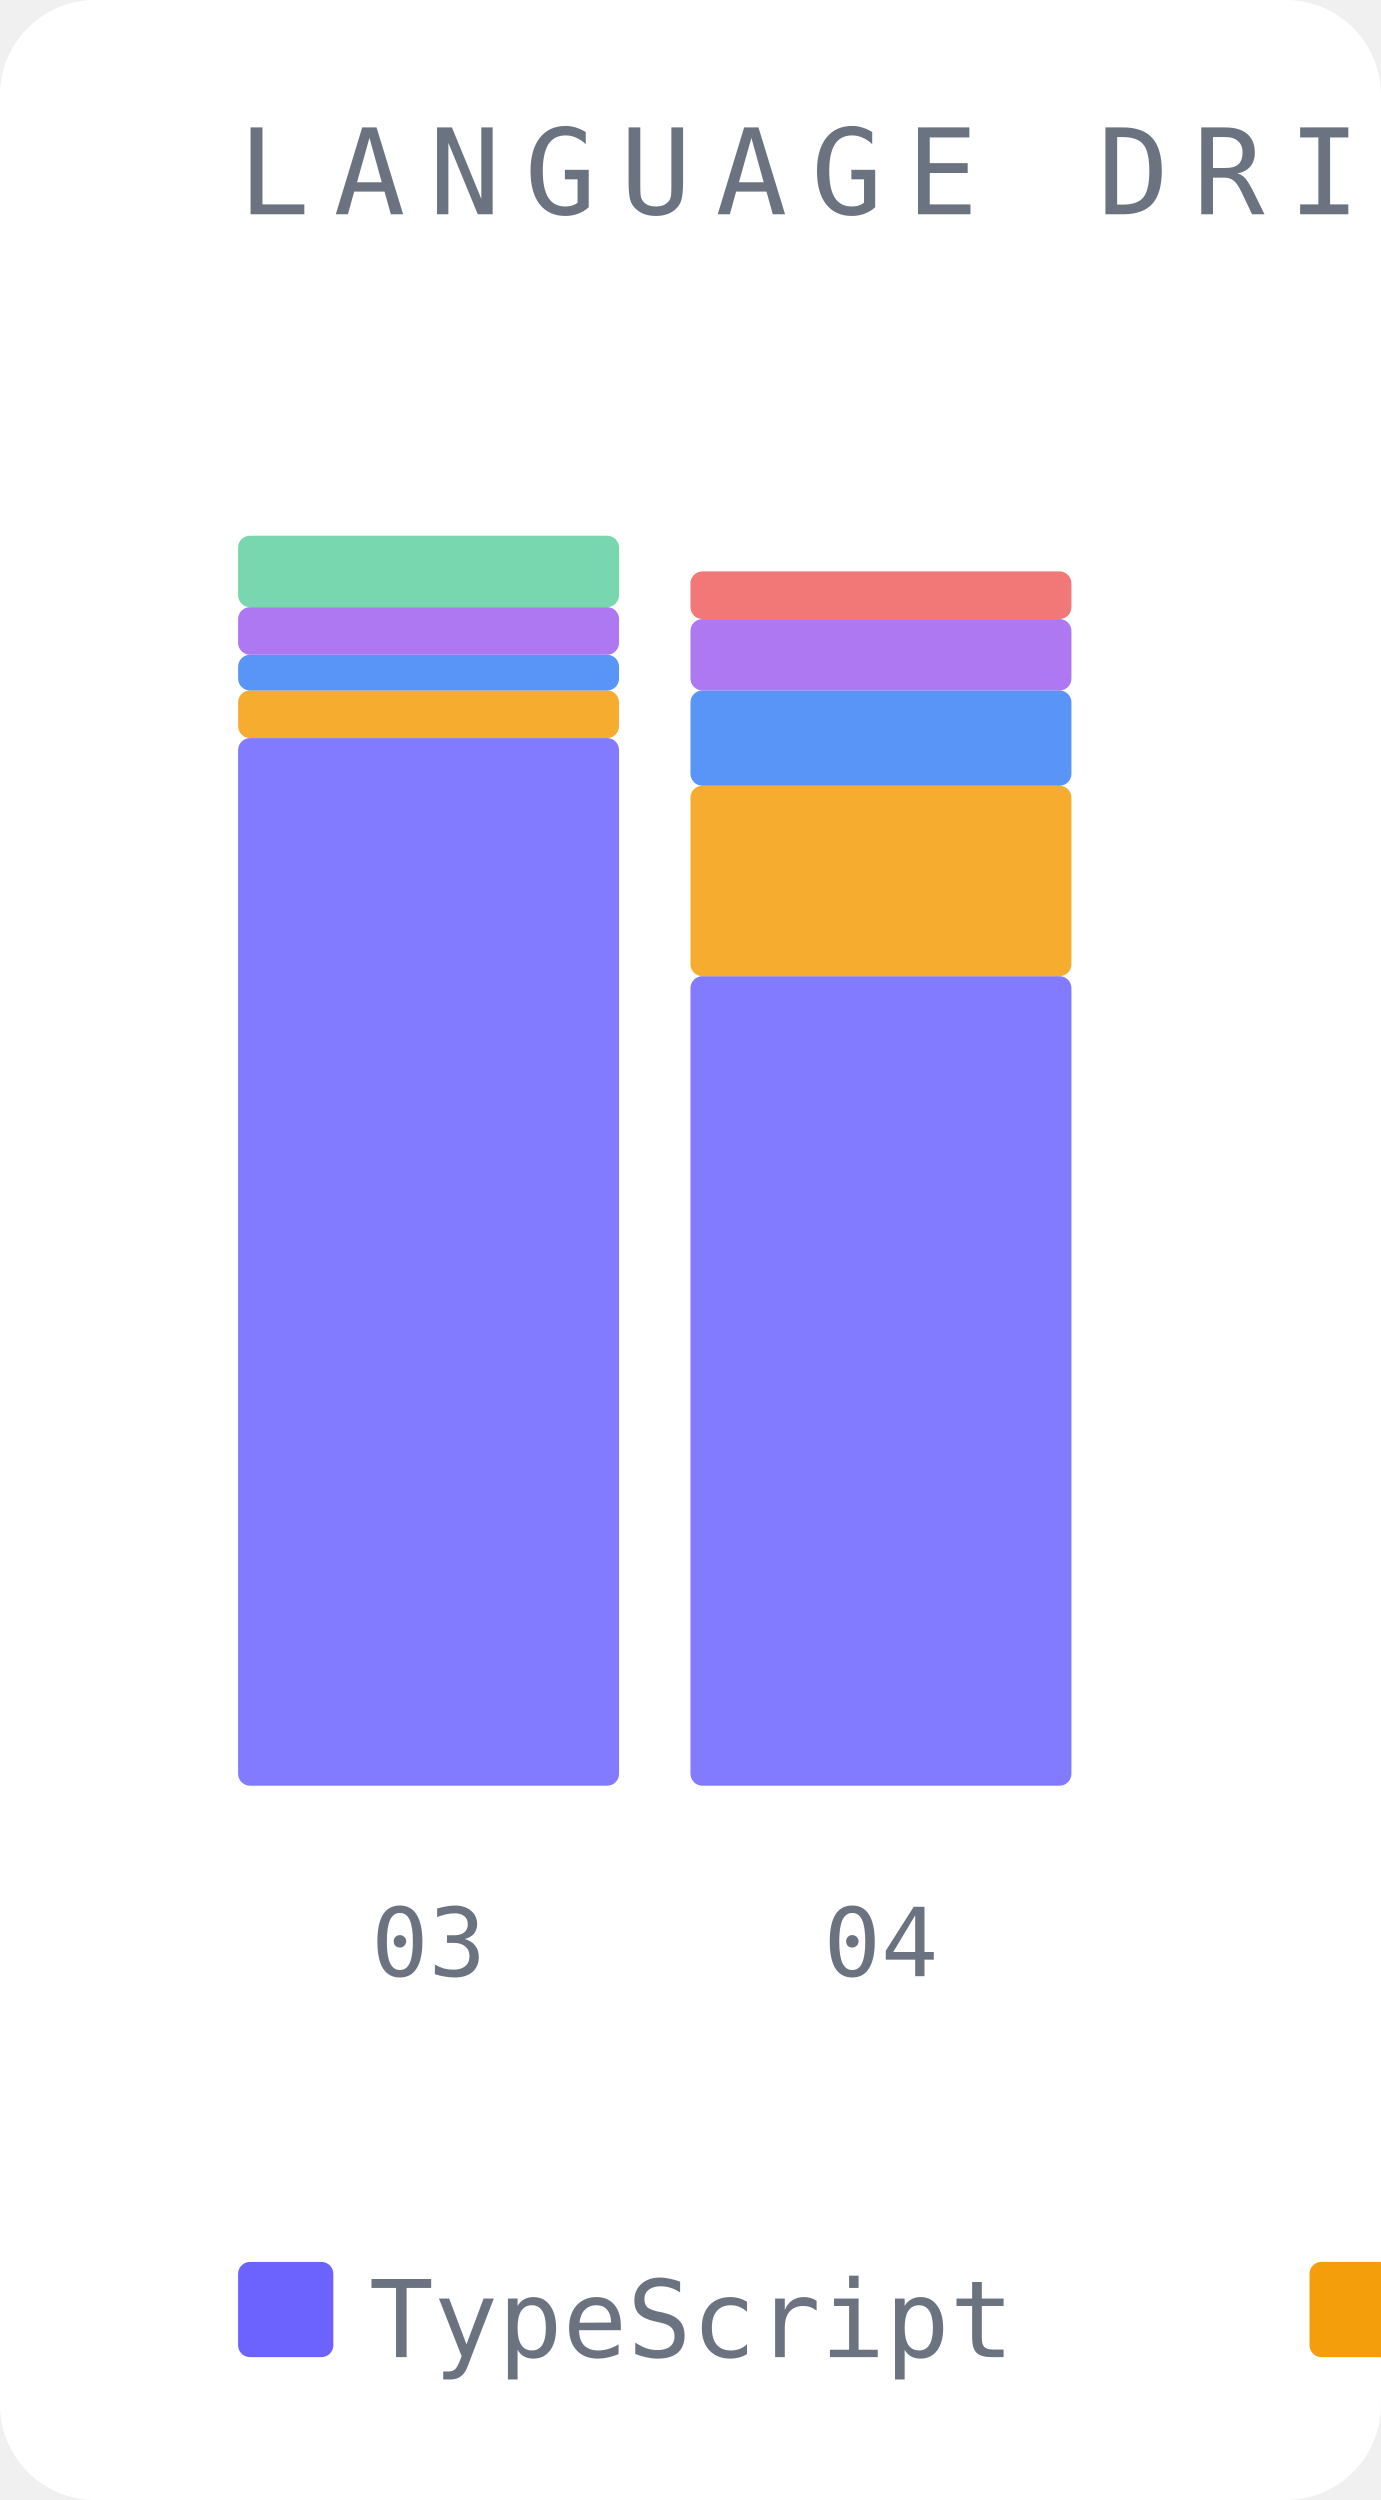
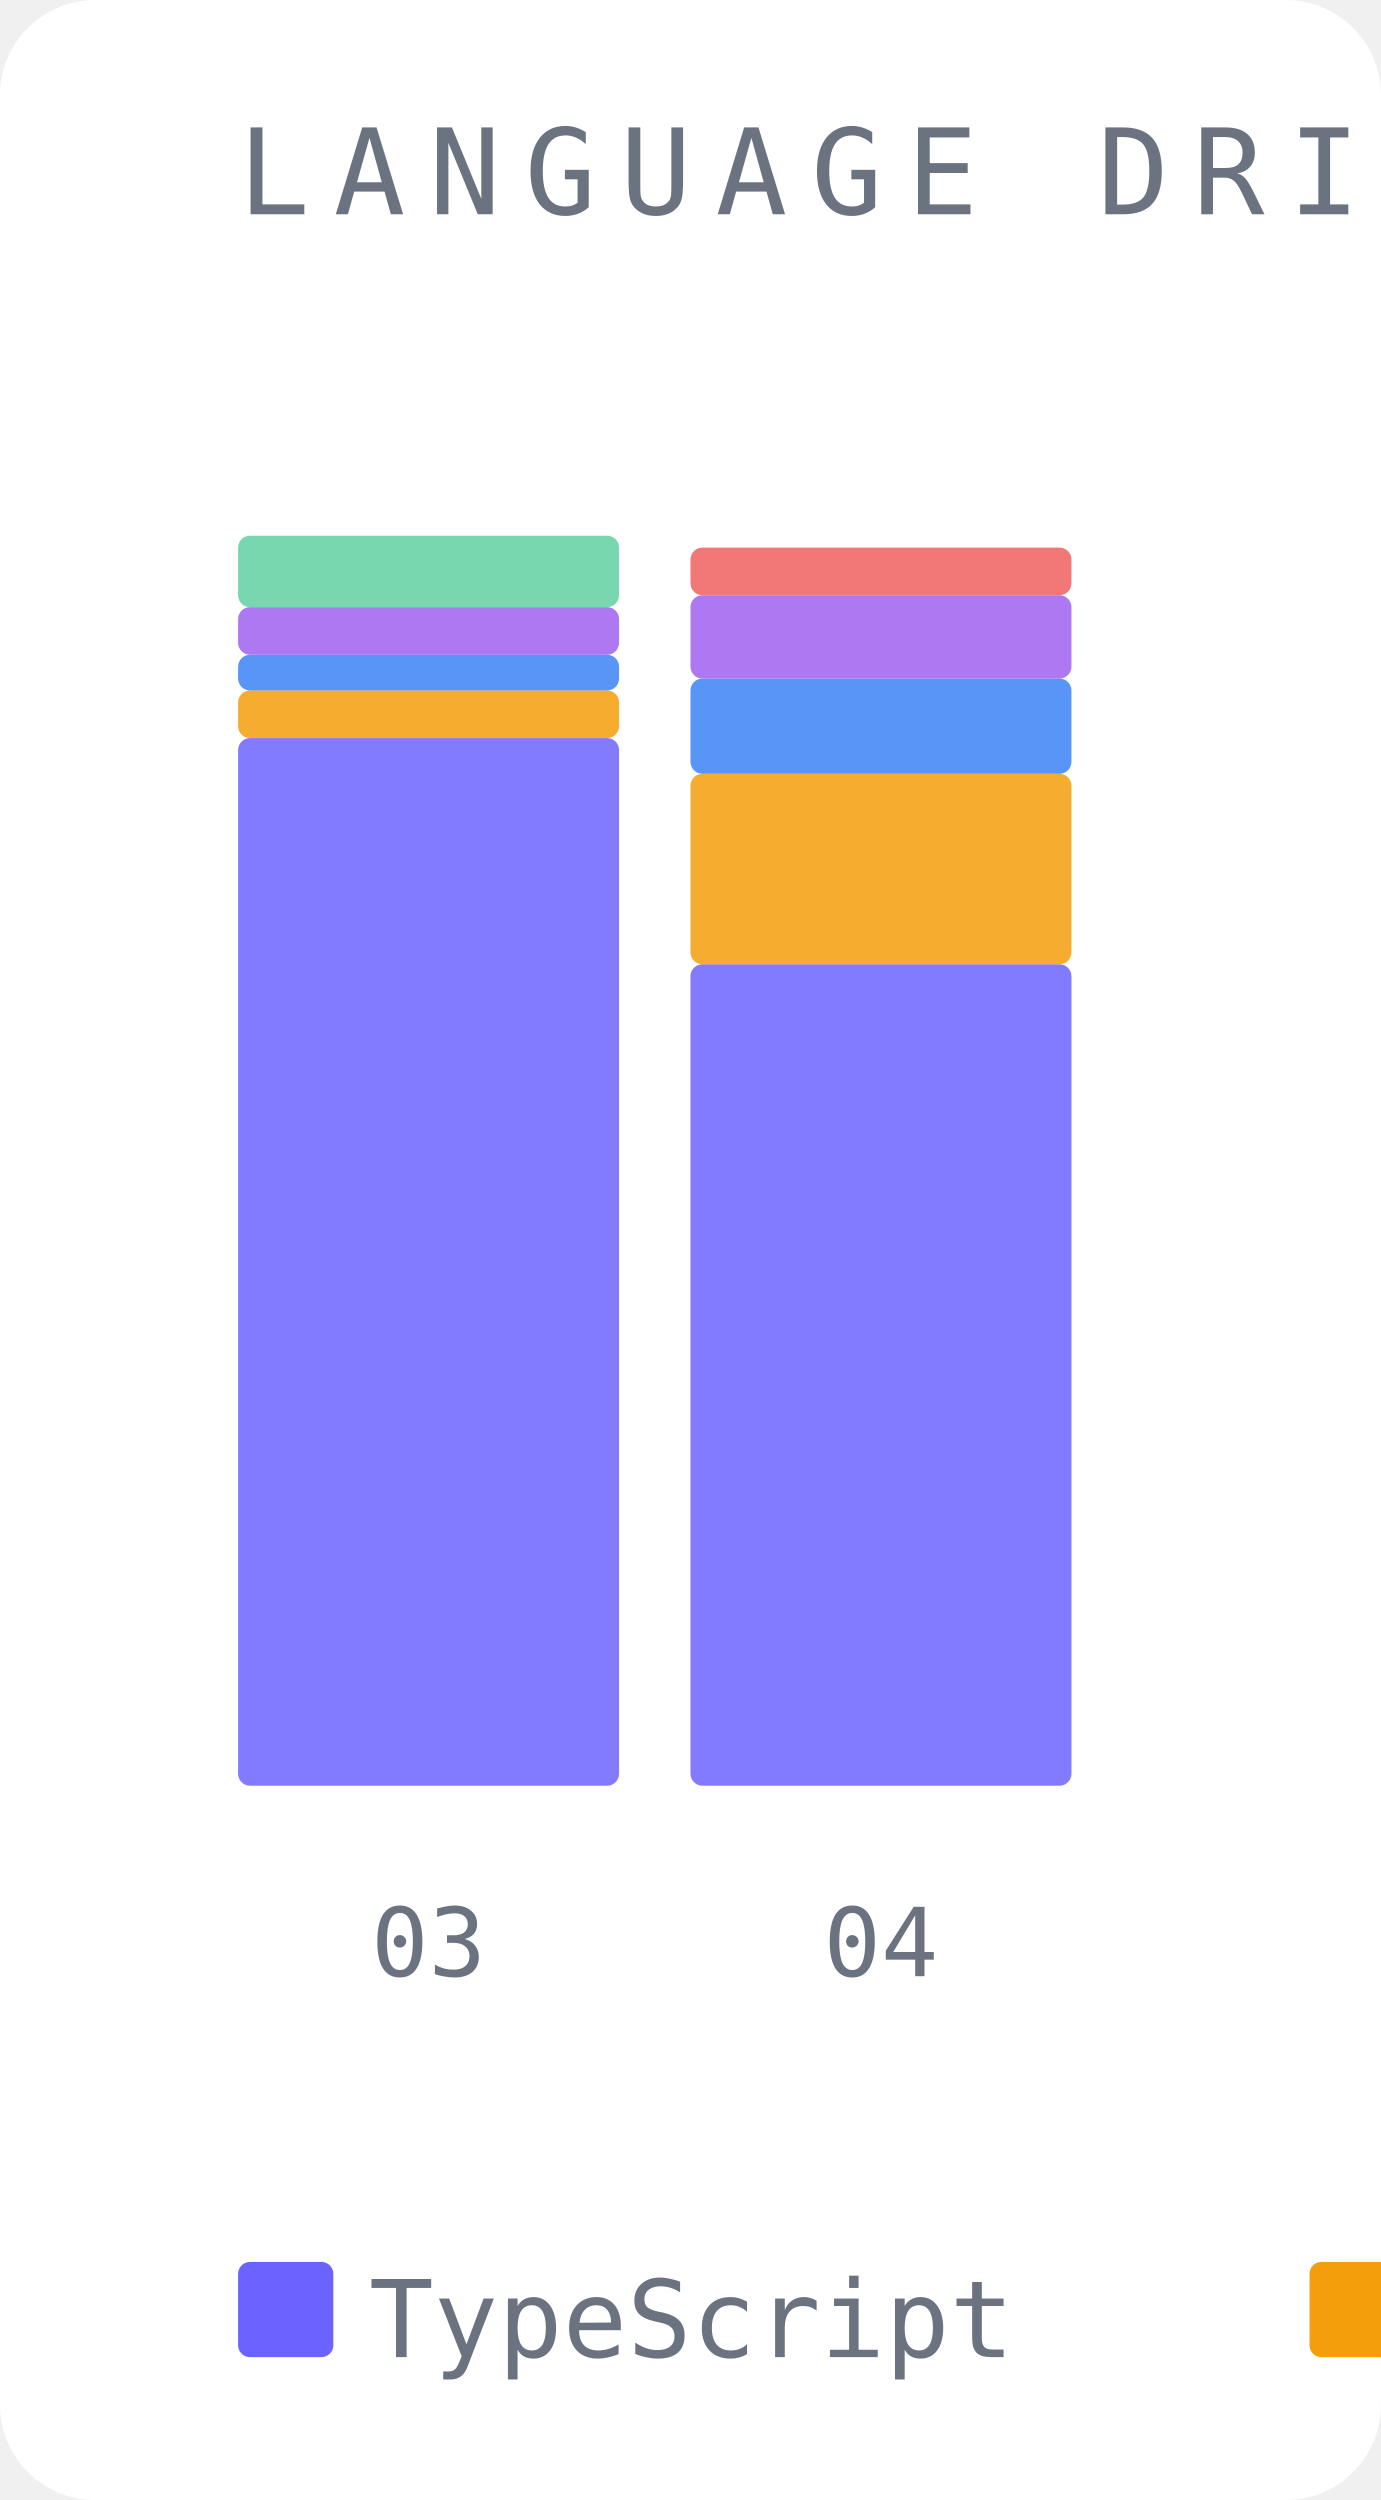
<svg xmlns="http://www.w3.org/2000/svg" width="116" height="210" viewBox="0 0 116 210">
  <rect width="116" height="210" fill="#ffffff" rx="8" />
  <text x="20" y="18" font-family="monospace" font-size="10" fill="#6b7280" letter-spacing="2">LANGUAGE DRIFT</text>
  <rect x="20" y="62" width="32" height="88" fill="#6c63ff" opacity="0.85" rx="1" />
  <rect x="20" y="58" width="32" height="4" fill="#f59e0b" opacity="0.85" rx="1" />
  <rect x="20" y="55" width="32" height="3" fill="#3b82f6" opacity="0.85" rx="1" />
  <rect x="20" y="51" width="32" height="4" fill="#a060f0" opacity="0.85" rx="1" />
  <rect x="20" y="45" width="32" height="6" fill="#60d0a0" opacity="0.85" rx="1" />
  <text x="36" y="166" font-family="monospace" font-size="8" fill="#6b7280" text-anchor="middle">03</text>
-   <rect x="58" y="82" width="32" height="68" fill="#6c63ff" opacity="0.85" rx="1" />
-   <rect x="58" y="66" width="32" height="16" fill="#f59e0b" opacity="0.85" rx="1" />
-   <rect x="58" y="58" width="32" height="8" fill="#3b82f6" opacity="0.85" rx="1" />
-   <rect x="58" y="52" width="32" height="6" fill="#a060f0" opacity="0.85" rx="1" />
-   <rect x="58" y="48" width="32" height="4" fill="#f06060" opacity="0.85" rx="1" />
+   <rect x="58" y="81" width="32" height="69" fill="#6c63ff" opacity="0.85" rx="1" />
+   <rect x="58" y="65" width="32" height="16" fill="#f59e0b" opacity="0.85" rx="1" />
+   <rect x="58" y="57" width="32" height="8" fill="#3b82f6" opacity="0.85" rx="1" />
+   <rect x="58" y="50" width="32" height="7" fill="#a060f0" opacity="0.85" rx="1" />
+   <rect x="58" y="46" width="32" height="4" fill="#f06060" opacity="0.85" rx="1" />
  <text x="74" y="166" font-family="monospace" font-size="8" fill="#6b7280" text-anchor="middle">04</text>
  <rect x="20" y="190" width="8" height="8" fill="#6c63ff" rx="1" />
  <text x="31" y="198" font-family="monospace" font-size="9" fill="#6b7280">TypeScript</text>
  <rect x="110" y="190" width="8" height="8" fill="#f59e0b" rx="1" />
  <text x="121" y="198" font-family="monospace" font-size="9" fill="#6b7280">Python</text>
  <rect x="172" y="190" width="8" height="8" fill="#3b82f6" rx="1" />
  <text x="183" y="198" font-family="monospace" font-size="9" fill="#6b7280">Markdown</text>
  <rect x="248" y="190" width="8" height="8" fill="#a060f0" rx="1" />
  <text x="259" y="198" font-family="monospace" font-size="9" fill="#6b7280">JSON</text>
  <rect x="296" y="190" width="8" height="8" fill="#60d0a0" rx="1" />
  <text x="307" y="198" font-family="monospace" font-size="9" fill="#6b7280">CSV</text>
  <rect x="337" y="190" width="8" height="8" fill="#f06060" rx="1" />
  <text x="348" y="198" font-family="monospace" font-size="9" fill="#6b7280">JavaScript</text>
</svg>
